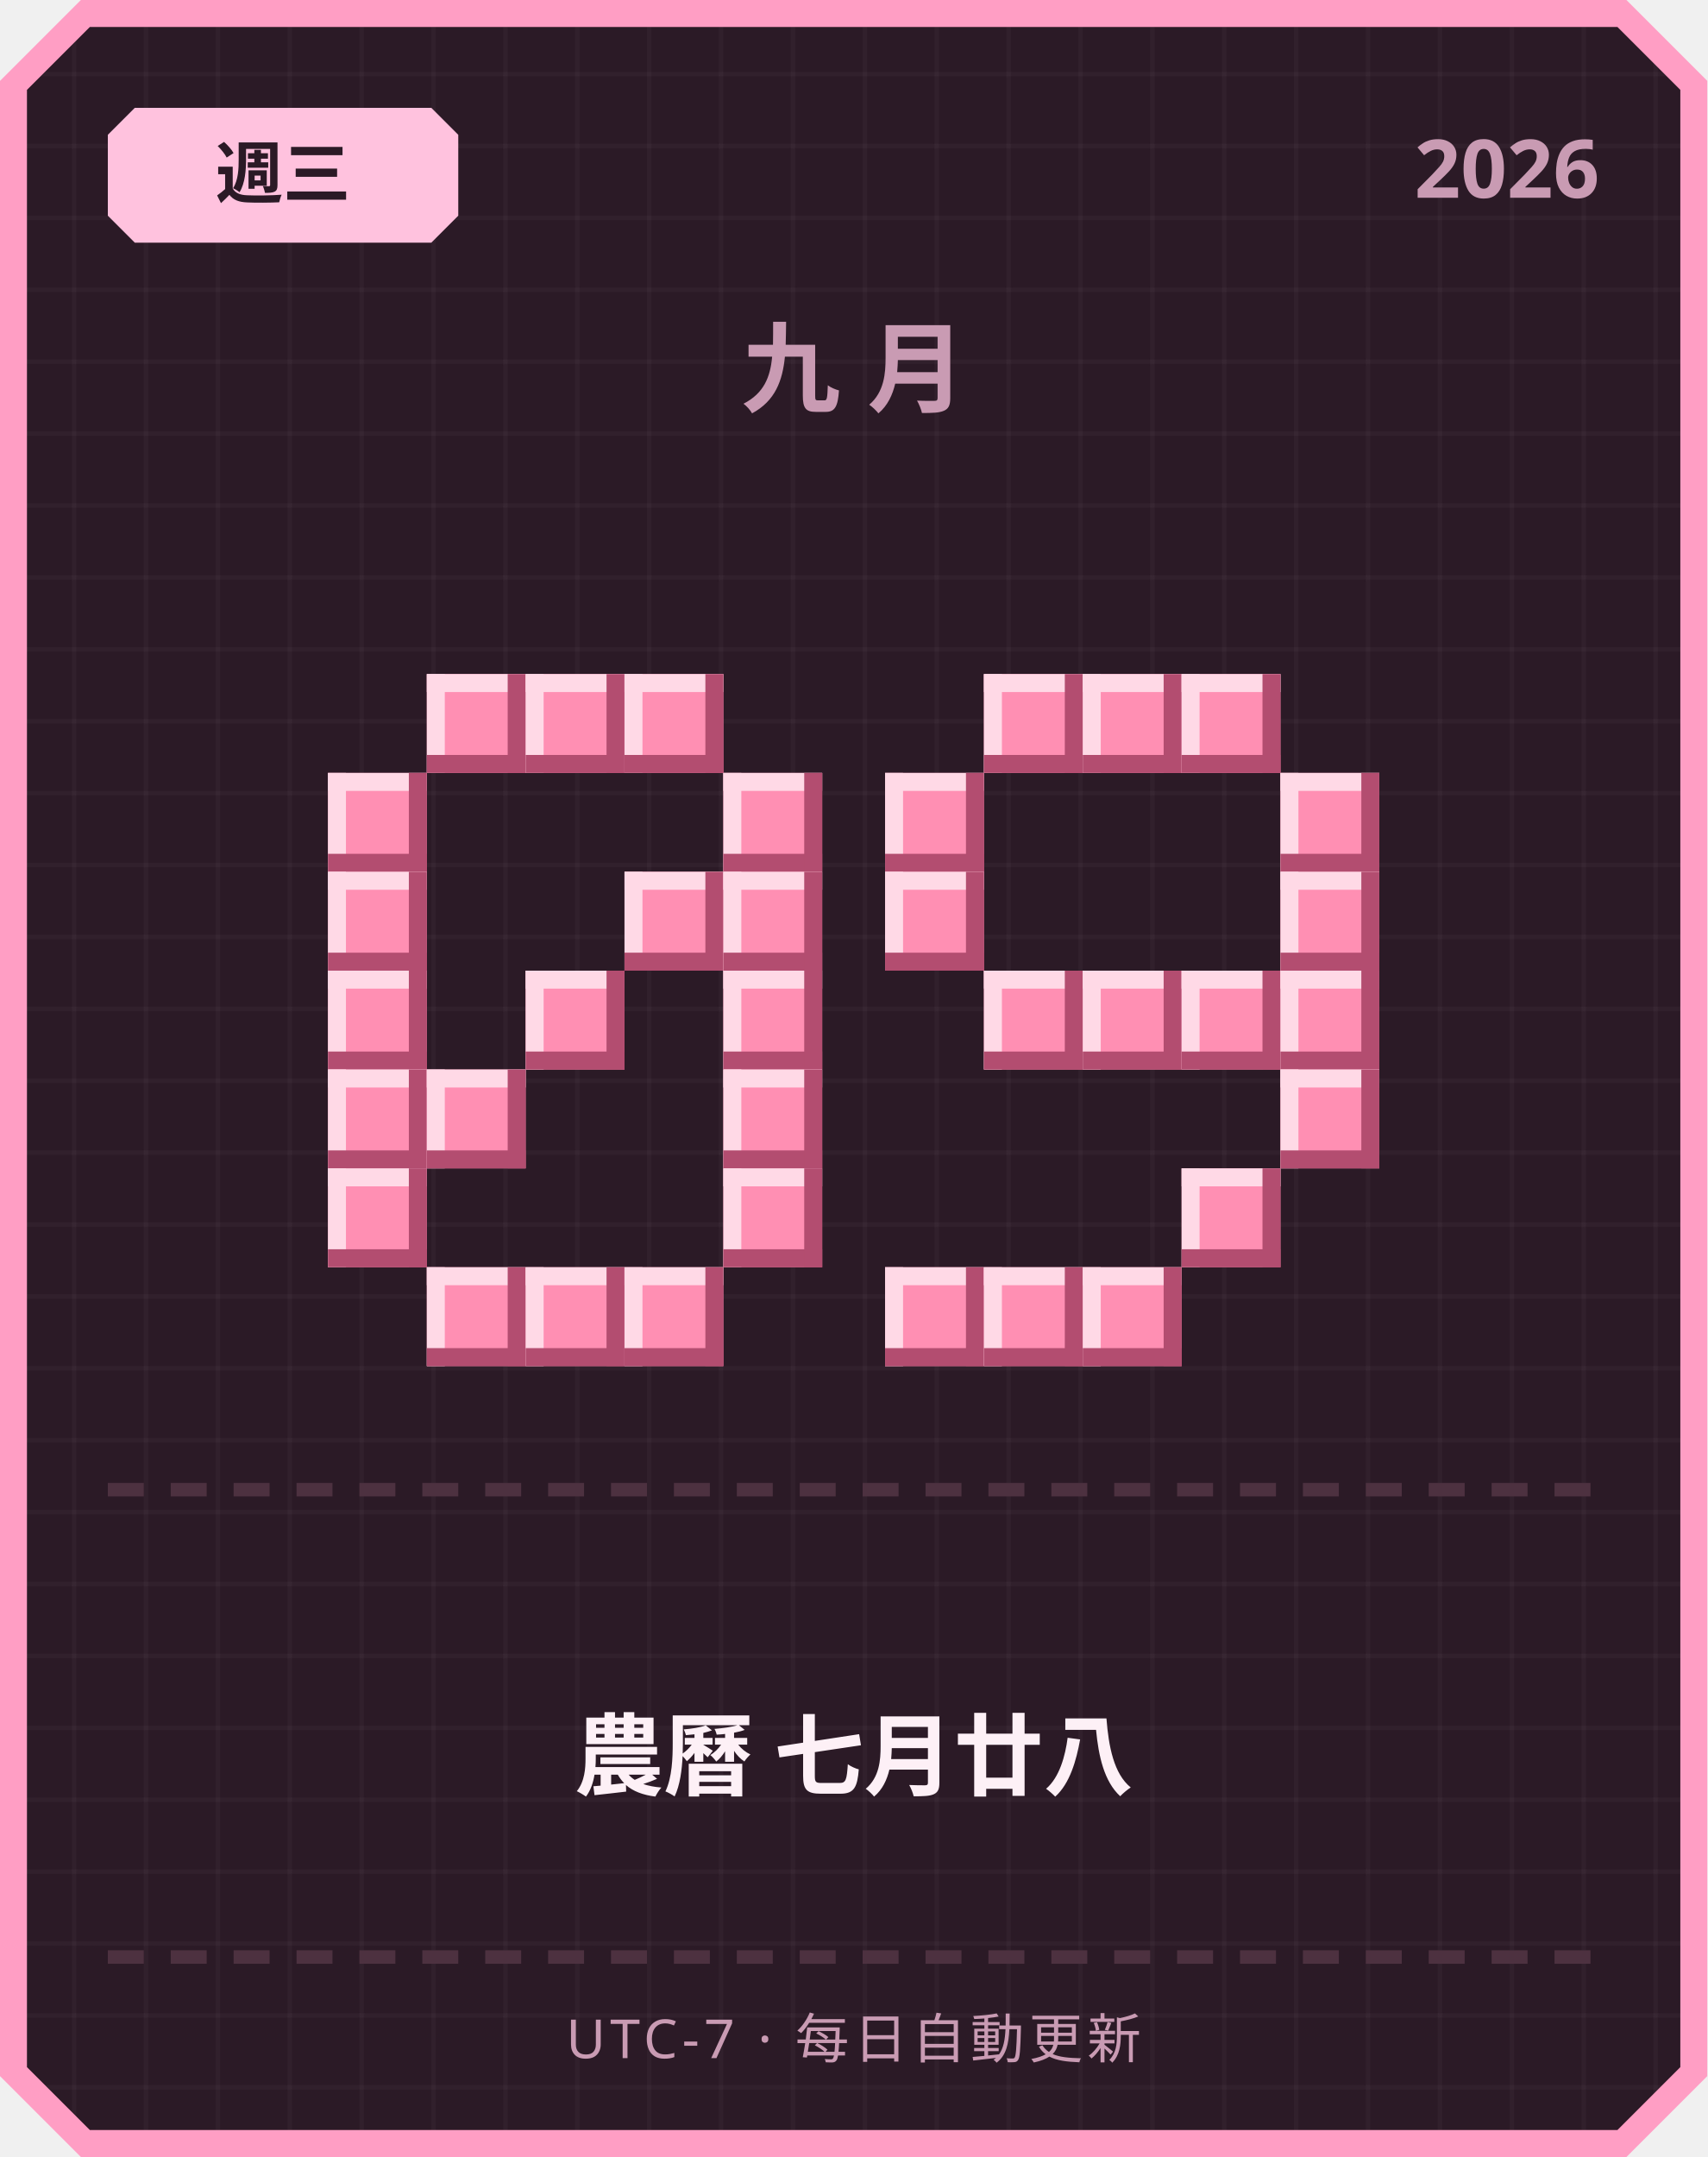
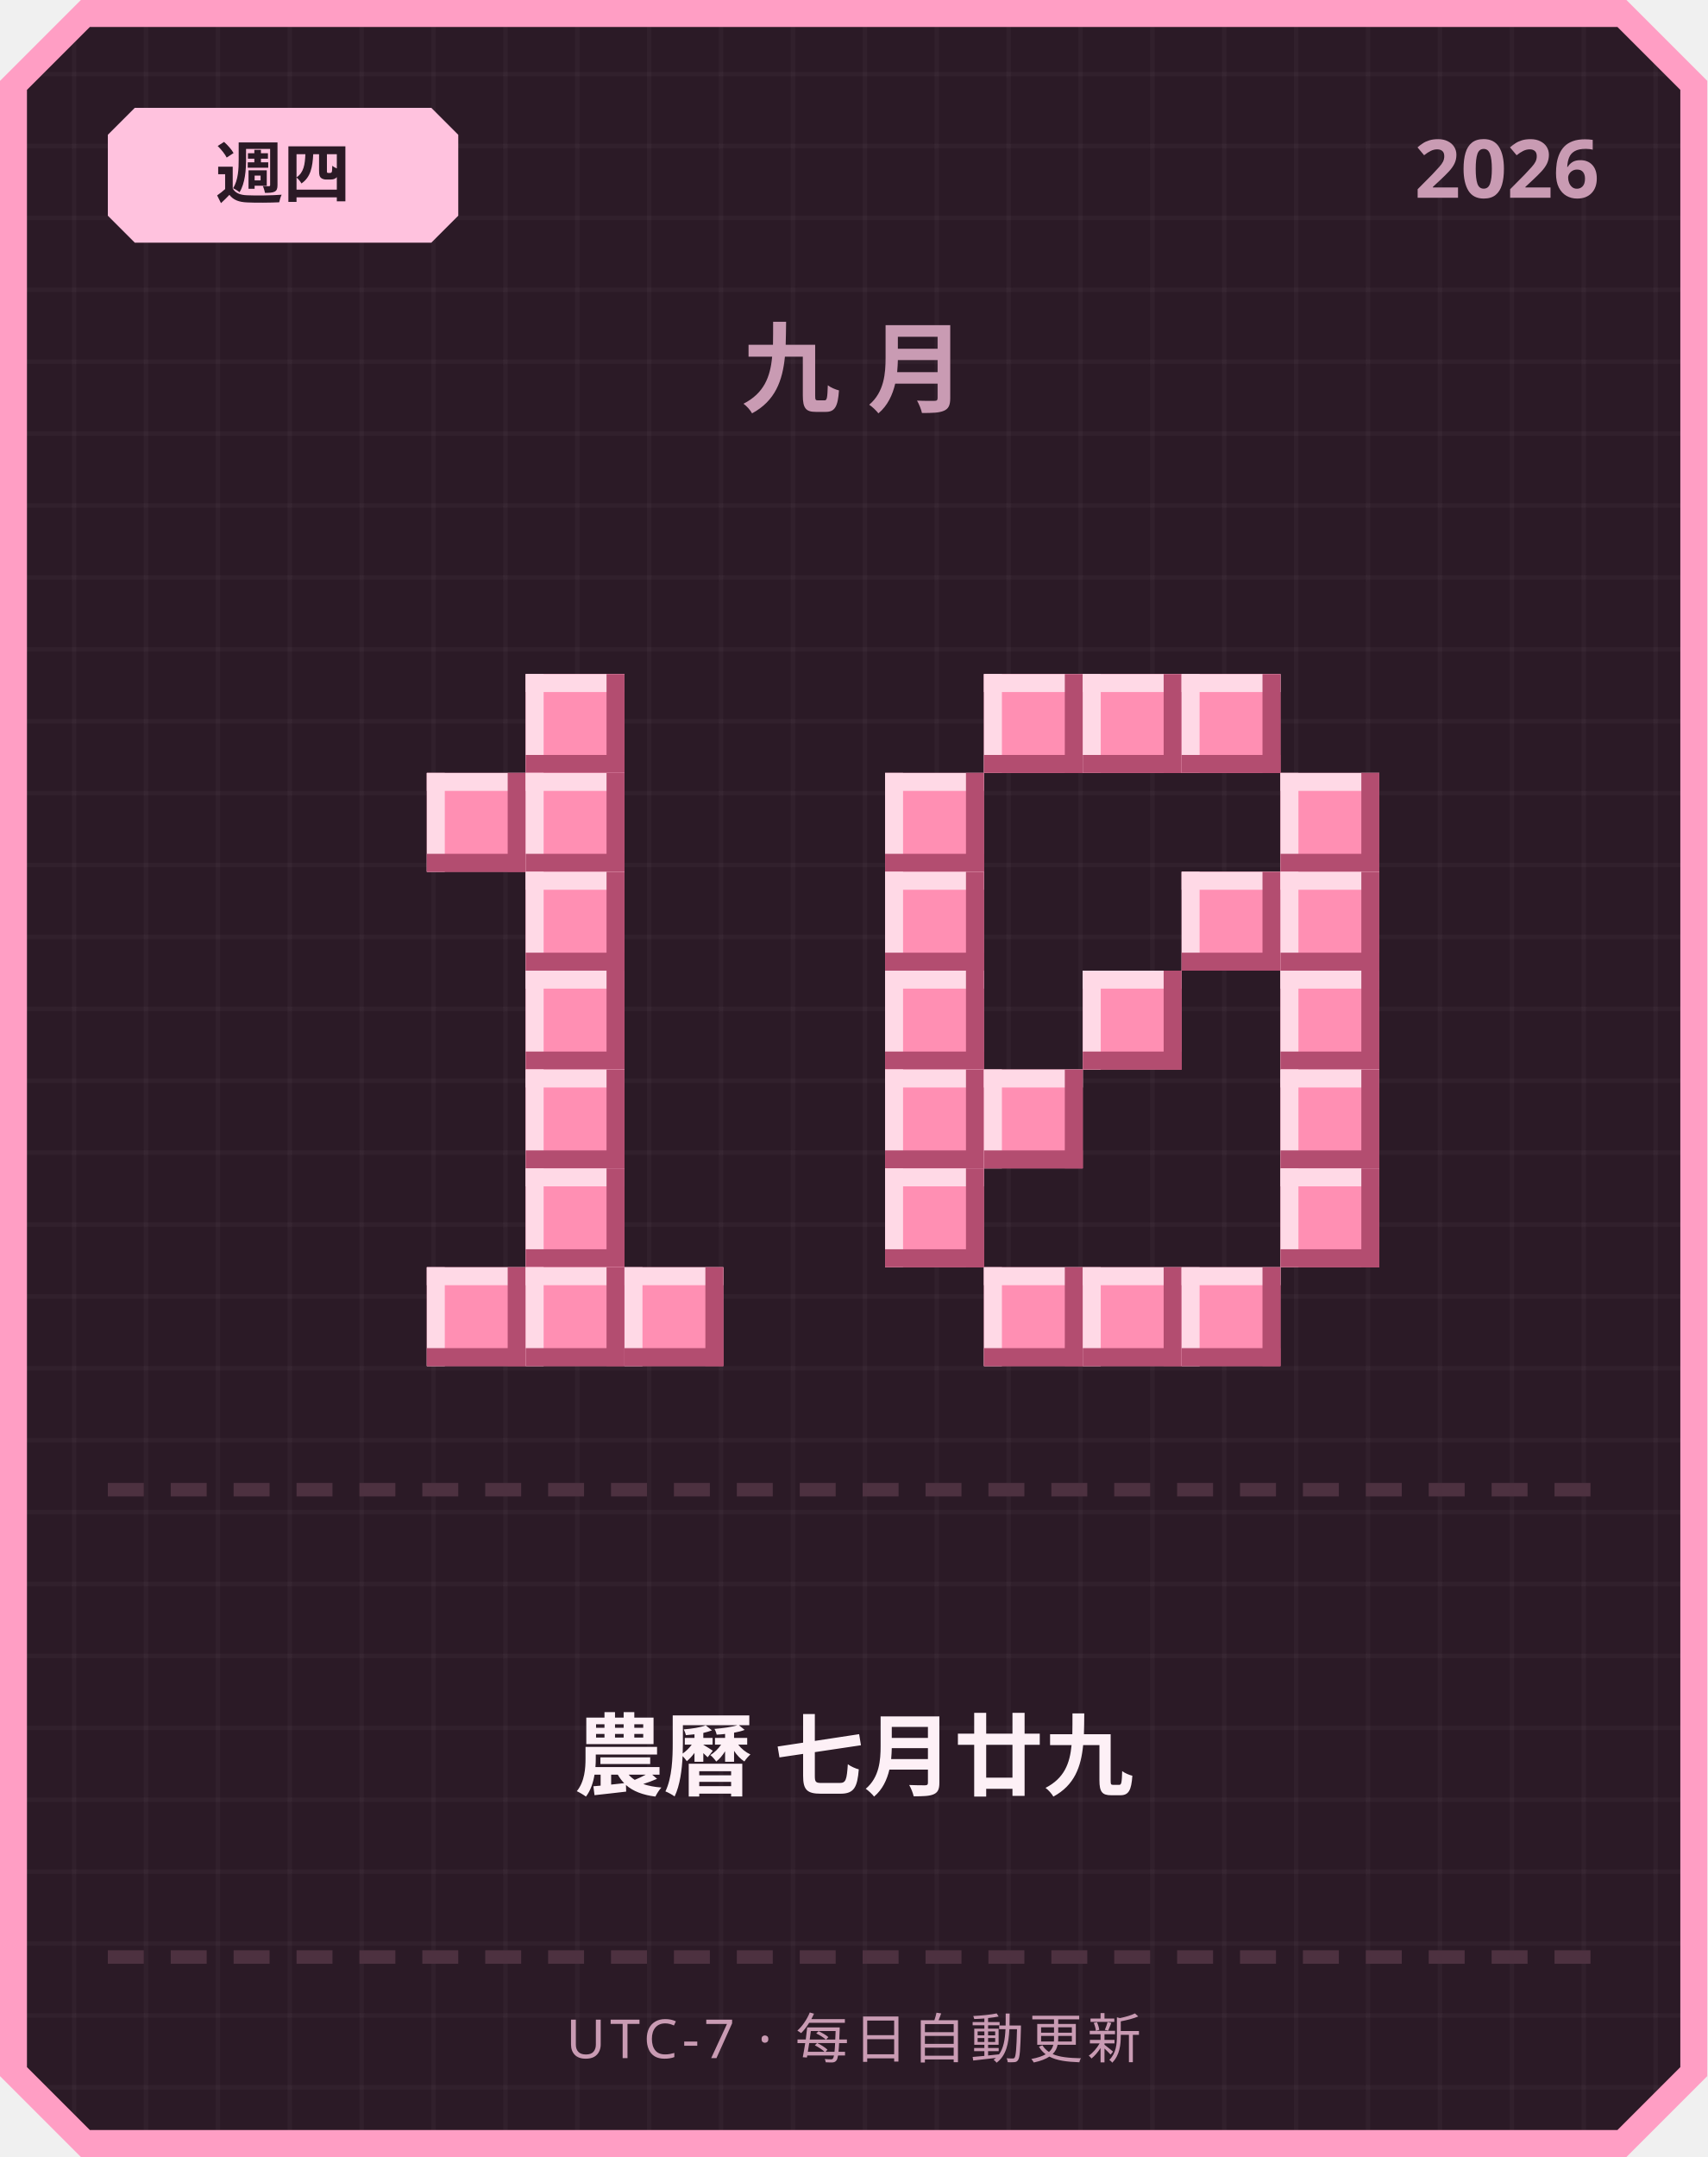
<svg xmlns="http://www.w3.org/2000/svg" width="380" height="480" viewBox="0 0 380 480">
  <defs>
    <pattern id="grid" width="16" height="16" patternUnits="userSpaceOnUse">
      <rect width="16" height="16" fill="#2b1a26" />
      <rect width="1" height="16" fill="#ffffff" opacity="0.03" />
      <rect width="16" height="1" fill="#ffffff" opacity="0.03" />
    </pattern>
  </defs>
  <path d="M 18,0 L 362,0 L 380,18 L 380,462 L 362,480 L 18,480 L 0,462 L 0,18 Z" fill="#ff9ec4" />
  <path d="M 20,6 L 360,6 L 374,20 L 374,460 L 360,474 L 20,474 L 6,460 L 6,20 Z" fill="url(#grid)" />
  <path d="M 30,24 L 96,24 L 102,30 L 102,48 L 96,54 L 30,54 L 24,48 L 24,30 Z" fill="#ffc2de" />
-   <text x="63" y="44" text-anchor="middle" font-family="'Segoe UI', sans-serif" font-size="15" font-weight="700" fill="#2b1a26">週三</text>
+   <text x="63" y="44" text-anchor="middle" font-family="'Segoe UI', sans-serif" font-size="15" font-weight="700" fill="#2b1a26">週四</text>
  <text x="356" y="44" text-anchor="end" font-family="'Segoe UI', sans-serif" font-size="18" font-weight="700" fill="#c99bb3">2026</text>
  <text x="190" y="90" text-anchor="middle" font-family="'Segoe UI', sans-serif" font-size="22" font-weight="700" letter-spacing="6" fill="#c99bb3">九月</text>
-   <rect x="95" y="150" width="22" height="22" fill="#ff8fb3" />
-   <rect x="95" y="150" width="22" height="4" fill="#ffd9e6" />
-   <rect x="95" y="150" width="4" height="22" fill="#ffd9e6" />
-   <rect x="95" y="168" width="22" height="4" fill="#b34d70" />
-   <rect x="113" y="150" width="4" height="22" fill="#b34d70" />
  <rect x="117" y="150" width="22" height="22" fill="#ff8fb3" />
  <rect x="117" y="150" width="22" height="4" fill="#ffd9e6" />
  <rect x="117" y="150" width="4" height="22" fill="#ffd9e6" />
  <rect x="117" y="168" width="22" height="4" fill="#b34d70" />
  <rect x="135" y="150" width="4" height="22" fill="#b34d70" />
-   <rect x="139" y="150" width="22" height="22" fill="#ff8fb3" />
-   <rect x="139" y="150" width="22" height="4" fill="#ffd9e6" />
-   <rect x="139" y="150" width="4" height="22" fill="#ffd9e6" />
-   <rect x="139" y="168" width="22" height="4" fill="#b34d70" />
-   <rect x="157" y="150" width="4" height="22" fill="#b34d70" />
-   <rect x="73" y="172" width="22" height="22" fill="#ff8fb3" />
-   <rect x="73" y="172" width="22" height="4" fill="#ffd9e6" />
-   <rect x="73" y="172" width="4" height="22" fill="#ffd9e6" />
-   <rect x="73" y="190" width="22" height="4" fill="#b34d70" />
-   <rect x="91" y="172" width="4" height="22" fill="#b34d70" />
-   <rect x="161" y="172" width="22" height="22" fill="#ff8fb3" />
-   <rect x="161" y="172" width="22" height="4" fill="#ffd9e6" />
-   <rect x="161" y="172" width="4" height="22" fill="#ffd9e6" />
-   <rect x="161" y="190" width="22" height="4" fill="#b34d70" />
-   <rect x="179" y="172" width="4" height="22" fill="#b34d70" />
-   <rect x="73" y="194" width="22" height="22" fill="#ff8fb3" />
-   <rect x="73" y="194" width="22" height="4" fill="#ffd9e6" />
-   <rect x="73" y="194" width="4" height="22" fill="#ffd9e6" />
-   <rect x="73" y="212" width="22" height="4" fill="#b34d70" />
-   <rect x="91" y="194" width="4" height="22" fill="#b34d70" />
-   <rect x="139" y="194" width="22" height="22" fill="#ff8fb3" />
-   <rect x="139" y="194" width="22" height="4" fill="#ffd9e6" />
-   <rect x="139" y="194" width="4" height="22" fill="#ffd9e6" />
-   <rect x="139" y="212" width="22" height="4" fill="#b34d70" />
-   <rect x="157" y="194" width="4" height="22" fill="#b34d70" />
-   <rect x="161" y="194" width="22" height="22" fill="#ff8fb3" />
-   <rect x="161" y="194" width="22" height="4" fill="#ffd9e6" />
-   <rect x="161" y="194" width="4" height="22" fill="#ffd9e6" />
-   <rect x="161" y="212" width="22" height="4" fill="#b34d70" />
-   <rect x="179" y="194" width="4" height="22" fill="#b34d70" />
-   <rect x="73" y="216" width="22" height="22" fill="#ff8fb3" />
-   <rect x="73" y="216" width="22" height="4" fill="#ffd9e6" />
-   <rect x="73" y="216" width="4" height="22" fill="#ffd9e6" />
-   <rect x="73" y="234" width="22" height="4" fill="#b34d70" />
-   <rect x="91" y="216" width="4" height="22" fill="#b34d70" />
+   <rect x="95" y="172" width="22" height="22" fill="#ff8fb3" />
+   <rect x="95" y="172" width="22" height="4" fill="#ffd9e6" />
+   <rect x="95" y="172" width="4" height="22" fill="#ffd9e6" />
+   <rect x="95" y="190" width="22" height="4" fill="#b34d70" />
+   <rect x="113" y="172" width="4" height="22" fill="#b34d70" />
+   <rect x="117" y="172" width="22" height="22" fill="#ff8fb3" />
+   <rect x="117" y="172" width="22" height="4" fill="#ffd9e6" />
+   <rect x="117" y="172" width="4" height="22" fill="#ffd9e6" />
+   <rect x="117" y="190" width="22" height="4" fill="#b34d70" />
+   <rect x="135" y="172" width="4" height="22" fill="#b34d70" />
+   <rect x="117" y="194" width="22" height="22" fill="#ff8fb3" />
+   <rect x="117" y="194" width="22" height="4" fill="#ffd9e6" />
+   <rect x="117" y="194" width="4" height="22" fill="#ffd9e6" />
+   <rect x="117" y="212" width="22" height="4" fill="#b34d70" />
+   <rect x="135" y="194" width="4" height="22" fill="#b34d70" />
  <rect x="117" y="216" width="22" height="22" fill="#ff8fb3" />
  <rect x="117" y="216" width="22" height="4" fill="#ffd9e6" />
  <rect x="117" y="216" width="4" height="22" fill="#ffd9e6" />
  <rect x="117" y="234" width="22" height="4" fill="#b34d70" />
  <rect x="135" y="216" width="4" height="22" fill="#b34d70" />
-   <rect x="161" y="216" width="22" height="22" fill="#ff8fb3" />
-   <rect x="161" y="216" width="22" height="4" fill="#ffd9e6" />
-   <rect x="161" y="216" width="4" height="22" fill="#ffd9e6" />
-   <rect x="161" y="234" width="22" height="4" fill="#b34d70" />
-   <rect x="179" y="216" width="4" height="22" fill="#b34d70" />
-   <rect x="73" y="238" width="22" height="22" fill="#ff8fb3" />
-   <rect x="73" y="238" width="22" height="4" fill="#ffd9e6" />
-   <rect x="73" y="238" width="4" height="22" fill="#ffd9e6" />
-   <rect x="73" y="256" width="22" height="4" fill="#b34d70" />
-   <rect x="91" y="238" width="4" height="22" fill="#b34d70" />
-   <rect x="95" y="238" width="22" height="22" fill="#ff8fb3" />
-   <rect x="95" y="238" width="22" height="4" fill="#ffd9e6" />
-   <rect x="95" y="238" width="4" height="22" fill="#ffd9e6" />
-   <rect x="95" y="256" width="22" height="4" fill="#b34d70" />
-   <rect x="113" y="238" width="4" height="22" fill="#b34d70" />
-   <rect x="161" y="238" width="22" height="22" fill="#ff8fb3" />
-   <rect x="161" y="238" width="22" height="4" fill="#ffd9e6" />
-   <rect x="161" y="238" width="4" height="22" fill="#ffd9e6" />
-   <rect x="161" y="256" width="22" height="4" fill="#b34d70" />
-   <rect x="179" y="238" width="4" height="22" fill="#b34d70" />
-   <rect x="73" y="260" width="22" height="22" fill="#ff8fb3" />
-   <rect x="73" y="260" width="22" height="4" fill="#ffd9e6" />
-   <rect x="73" y="260" width="4" height="22" fill="#ffd9e6" />
-   <rect x="73" y="278" width="22" height="4" fill="#b34d70" />
-   <rect x="91" y="260" width="4" height="22" fill="#b34d70" />
-   <rect x="161" y="260" width="22" height="22" fill="#ff8fb3" />
-   <rect x="161" y="260" width="22" height="4" fill="#ffd9e6" />
-   <rect x="161" y="260" width="4" height="22" fill="#ffd9e6" />
-   <rect x="161" y="278" width="22" height="4" fill="#b34d70" />
-   <rect x="179" y="260" width="4" height="22" fill="#b34d70" />
+   <rect x="117" y="238" width="22" height="22" fill="#ff8fb3" />
+   <rect x="117" y="238" width="22" height="4" fill="#ffd9e6" />
+   <rect x="117" y="238" width="4" height="22" fill="#ffd9e6" />
+   <rect x="117" y="256" width="22" height="4" fill="#b34d70" />
+   <rect x="135" y="238" width="4" height="22" fill="#b34d70" />
+   <rect x="117" y="260" width="22" height="22" fill="#ff8fb3" />
+   <rect x="117" y="260" width="22" height="4" fill="#ffd9e6" />
+   <rect x="117" y="260" width="4" height="22" fill="#ffd9e6" />
+   <rect x="117" y="278" width="22" height="4" fill="#b34d70" />
+   <rect x="135" y="260" width="4" height="22" fill="#b34d70" />
  <rect x="95" y="282" width="22" height="22" fill="#ff8fb3" />
  <rect x="95" y="282" width="22" height="4" fill="#ffd9e6" />
  <rect x="95" y="282" width="4" height="22" fill="#ffd9e6" />
  <rect x="95" y="300" width="22" height="4" fill="#b34d70" />
  <rect x="113" y="282" width="4" height="22" fill="#b34d70" />
  <rect x="117" y="282" width="22" height="22" fill="#ff8fb3" />
  <rect x="117" y="282" width="22" height="4" fill="#ffd9e6" />
  <rect x="117" y="282" width="4" height="22" fill="#ffd9e6" />
  <rect x="117" y="300" width="22" height="4" fill="#b34d70" />
  <rect x="135" y="282" width="4" height="22" fill="#b34d70" />
  <rect x="139" y="282" width="22" height="22" fill="#ff8fb3" />
  <rect x="139" y="282" width="22" height="4" fill="#ffd9e6" />
  <rect x="139" y="282" width="4" height="22" fill="#ffd9e6" />
  <rect x="139" y="300" width="22" height="4" fill="#b34d70" />
  <rect x="157" y="282" width="4" height="22" fill="#b34d70" />
  <rect x="219" y="150" width="22" height="22" fill="#ff8fb3" />
  <rect x="219" y="150" width="22" height="4" fill="#ffd9e6" />
  <rect x="219" y="150" width="4" height="22" fill="#ffd9e6" />
  <rect x="219" y="168" width="22" height="4" fill="#b34d70" />
  <rect x="237" y="150" width="4" height="22" fill="#b34d70" />
  <rect x="241" y="150" width="22" height="22" fill="#ff8fb3" />
  <rect x="241" y="150" width="22" height="4" fill="#ffd9e6" />
  <rect x="241" y="150" width="4" height="22" fill="#ffd9e6" />
  <rect x="241" y="168" width="22" height="4" fill="#b34d70" />
  <rect x="259" y="150" width="4" height="22" fill="#b34d70" />
  <rect x="263" y="150" width="22" height="22" fill="#ff8fb3" />
  <rect x="263" y="150" width="22" height="4" fill="#ffd9e6" />
  <rect x="263" y="150" width="4" height="22" fill="#ffd9e6" />
  <rect x="263" y="168" width="22" height="4" fill="#b34d70" />
  <rect x="281" y="150" width="4" height="22" fill="#b34d70" />
  <rect x="197" y="172" width="22" height="22" fill="#ff8fb3" />
  <rect x="197" y="172" width="22" height="4" fill="#ffd9e6" />
  <rect x="197" y="172" width="4" height="22" fill="#ffd9e6" />
  <rect x="197" y="190" width="22" height="4" fill="#b34d70" />
  <rect x="215" y="172" width="4" height="22" fill="#b34d70" />
  <rect x="285" y="172" width="22" height="22" fill="#ff8fb3" />
  <rect x="285" y="172" width="22" height="4" fill="#ffd9e6" />
  <rect x="285" y="172" width="4" height="22" fill="#ffd9e6" />
  <rect x="285" y="190" width="22" height="4" fill="#b34d70" />
  <rect x="303" y="172" width="4" height="22" fill="#b34d70" />
  <rect x="197" y="194" width="22" height="22" fill="#ff8fb3" />
  <rect x="197" y="194" width="22" height="4" fill="#ffd9e6" />
  <rect x="197" y="194" width="4" height="22" fill="#ffd9e6" />
  <rect x="197" y="212" width="22" height="4" fill="#b34d70" />
  <rect x="215" y="194" width="4" height="22" fill="#b34d70" />
+   <rect x="263" y="194" width="22" height="22" fill="#ff8fb3" />
+   <rect x="263" y="194" width="22" height="4" fill="#ffd9e6" />
+   <rect x="263" y="194" width="4" height="22" fill="#ffd9e6" />
+   <rect x="263" y="212" width="22" height="4" fill="#b34d70" />
+   <rect x="281" y="194" width="4" height="22" fill="#b34d70" />
  <rect x="285" y="194" width="22" height="22" fill="#ff8fb3" />
  <rect x="285" y="194" width="22" height="4" fill="#ffd9e6" />
  <rect x="285" y="194" width="4" height="22" fill="#ffd9e6" />
  <rect x="285" y="212" width="22" height="4" fill="#b34d70" />
  <rect x="303" y="194" width="4" height="22" fill="#b34d70" />
-   <rect x="219" y="216" width="22" height="22" fill="#ff8fb3" />
-   <rect x="219" y="216" width="22" height="4" fill="#ffd9e6" />
-   <rect x="219" y="216" width="4" height="22" fill="#ffd9e6" />
-   <rect x="219" y="234" width="22" height="4" fill="#b34d70" />
-   <rect x="237" y="216" width="4" height="22" fill="#b34d70" />
+   <rect x="197" y="216" width="22" height="22" fill="#ff8fb3" />
+   <rect x="197" y="216" width="22" height="4" fill="#ffd9e6" />
+   <rect x="197" y="216" width="4" height="22" fill="#ffd9e6" />
+   <rect x="197" y="234" width="22" height="4" fill="#b34d70" />
+   <rect x="215" y="216" width="4" height="22" fill="#b34d70" />
  <rect x="241" y="216" width="22" height="22" fill="#ff8fb3" />
  <rect x="241" y="216" width="22" height="4" fill="#ffd9e6" />
  <rect x="241" y="216" width="4" height="22" fill="#ffd9e6" />
  <rect x="241" y="234" width="22" height="4" fill="#b34d70" />
  <rect x="259" y="216" width="4" height="22" fill="#b34d70" />
-   <rect x="263" y="216" width="22" height="22" fill="#ff8fb3" />
-   <rect x="263" y="216" width="22" height="4" fill="#ffd9e6" />
-   <rect x="263" y="216" width="4" height="22" fill="#ffd9e6" />
-   <rect x="263" y="234" width="22" height="4" fill="#b34d70" />
-   <rect x="281" y="216" width="4" height="22" fill="#b34d70" />
  <rect x="285" y="216" width="22" height="22" fill="#ff8fb3" />
  <rect x="285" y="216" width="22" height="4" fill="#ffd9e6" />
  <rect x="285" y="216" width="4" height="22" fill="#ffd9e6" />
  <rect x="285" y="234" width="22" height="4" fill="#b34d70" />
  <rect x="303" y="216" width="4" height="22" fill="#b34d70" />
+   <rect x="197" y="238" width="22" height="22" fill="#ff8fb3" />
+   <rect x="197" y="238" width="22" height="4" fill="#ffd9e6" />
+   <rect x="197" y="238" width="4" height="22" fill="#ffd9e6" />
+   <rect x="197" y="256" width="22" height="4" fill="#b34d70" />
+   <rect x="215" y="238" width="4" height="22" fill="#b34d70" />
+   <rect x="219" y="238" width="22" height="22" fill="#ff8fb3" />
+   <rect x="219" y="238" width="22" height="4" fill="#ffd9e6" />
+   <rect x="219" y="238" width="4" height="22" fill="#ffd9e6" />
+   <rect x="219" y="256" width="22" height="4" fill="#b34d70" />
+   <rect x="237" y="238" width="4" height="22" fill="#b34d70" />
  <rect x="285" y="238" width="22" height="22" fill="#ff8fb3" />
  <rect x="285" y="238" width="22" height="4" fill="#ffd9e6" />
  <rect x="285" y="238" width="4" height="22" fill="#ffd9e6" />
  <rect x="285" y="256" width="22" height="4" fill="#b34d70" />
  <rect x="303" y="238" width="4" height="22" fill="#b34d70" />
-   <rect x="263" y="260" width="22" height="22" fill="#ff8fb3" />
-   <rect x="263" y="260" width="22" height="4" fill="#ffd9e6" />
-   <rect x="263" y="260" width="4" height="22" fill="#ffd9e6" />
-   <rect x="263" y="278" width="22" height="4" fill="#b34d70" />
-   <rect x="281" y="260" width="4" height="22" fill="#b34d70" />
-   <rect x="197" y="282" width="22" height="22" fill="#ff8fb3" />
-   <rect x="197" y="282" width="22" height="4" fill="#ffd9e6" />
-   <rect x="197" y="282" width="4" height="22" fill="#ffd9e6" />
-   <rect x="197" y="300" width="22" height="4" fill="#b34d70" />
-   <rect x="215" y="282" width="4" height="22" fill="#b34d70" />
+   <rect x="197" y="260" width="22" height="22" fill="#ff8fb3" />
+   <rect x="197" y="260" width="22" height="4" fill="#ffd9e6" />
+   <rect x="197" y="260" width="4" height="22" fill="#ffd9e6" />
+   <rect x="197" y="278" width="22" height="4" fill="#b34d70" />
+   <rect x="215" y="260" width="4" height="22" fill="#b34d70" />
+   <rect x="285" y="260" width="22" height="22" fill="#ff8fb3" />
+   <rect x="285" y="260" width="22" height="4" fill="#ffd9e6" />
+   <rect x="285" y="260" width="4" height="22" fill="#ffd9e6" />
+   <rect x="285" y="278" width="22" height="4" fill="#b34d70" />
+   <rect x="303" y="260" width="4" height="22" fill="#b34d70" />
  <rect x="219" y="282" width="22" height="22" fill="#ff8fb3" />
  <rect x="219" y="282" width="22" height="4" fill="#ffd9e6" />
  <rect x="219" y="282" width="4" height="22" fill="#ffd9e6" />
  <rect x="219" y="300" width="22" height="4" fill="#b34d70" />
  <rect x="237" y="282" width="4" height="22" fill="#b34d70" />
  <rect x="241" y="282" width="22" height="22" fill="#ff8fb3" />
  <rect x="241" y="282" width="22" height="4" fill="#ffd9e6" />
  <rect x="241" y="282" width="4" height="22" fill="#ffd9e6" />
  <rect x="241" y="300" width="22" height="4" fill="#b34d70" />
  <rect x="259" y="282" width="4" height="22" fill="#b34d70" />
+   <rect x="263" y="282" width="22" height="22" fill="#ff8fb3" />
+   <rect x="263" y="282" width="22" height="4" fill="#ffd9e6" />
+   <rect x="263" y="282" width="4" height="22" fill="#ffd9e6" />
+   <rect x="263" y="300" width="22" height="4" fill="#b34d70" />
+   <rect x="281" y="282" width="4" height="22" fill="#b34d70" />
  <rect x="24" y="330" width="8" height="3" fill="#4d3140" />
  <rect x="38" y="330" width="8" height="3" fill="#4d3140" />
  <rect x="52" y="330" width="8" height="3" fill="#4d3140" />
  <rect x="66" y="330" width="8" height="3" fill="#4d3140" />
  <rect x="80" y="330" width="8" height="3" fill="#4d3140" />
  <rect x="94" y="330" width="8" height="3" fill="#4d3140" />
  <rect x="108" y="330" width="8" height="3" fill="#4d3140" />
  <rect x="122" y="330" width="8" height="3" fill="#4d3140" />
  <rect x="136" y="330" width="8" height="3" fill="#4d3140" />
  <rect x="150" y="330" width="8" height="3" fill="#4d3140" />
  <rect x="164" y="330" width="8" height="3" fill="#4d3140" />
  <rect x="178" y="330" width="8" height="3" fill="#4d3140" />
  <rect x="192" y="330" width="8" height="3" fill="#4d3140" />
  <rect x="206" y="330" width="8" height="3" fill="#4d3140" />
  <rect x="220" y="330" width="8" height="3" fill="#4d3140" />
  <rect x="234" y="330" width="8" height="3" fill="#4d3140" />
  <rect x="248" y="330" width="8" height="3" fill="#4d3140" />
  <rect x="262" y="330" width="8" height="3" fill="#4d3140" />
  <rect x="276" y="330" width="8" height="3" fill="#4d3140" />
  <rect x="290" y="330" width="8" height="3" fill="#4d3140" />
  <rect x="304" y="330" width="8" height="3" fill="#4d3140" />
  <rect x="318" y="330" width="8" height="3" fill="#4d3140" />
  <rect x="332" y="330" width="8" height="3" fill="#4d3140" />
  <rect x="346" y="330" width="8" height="3" fill="#4d3140" />
-   <text x="190" y="398" text-anchor="middle" font-family="'Segoe UI', 'Microsoft JhengHei', sans-serif" font-size="20" font-weight="700" fill="#fdf0f6">農曆 七月廿八</text>
+   <text x="190" y="398" text-anchor="middle" font-family="'Segoe UI', 'Microsoft JhengHei', sans-serif" font-size="20" font-weight="700" fill="#fdf0f6">農曆 七月廿九</text>
  <rect x="24" y="434" width="8" height="3" fill="#4d3140" />
  <rect x="38" y="434" width="8" height="3" fill="#4d3140" />
  <rect x="52" y="434" width="8" height="3" fill="#4d3140" />
  <rect x="66" y="434" width="8" height="3" fill="#4d3140" />
  <rect x="80" y="434" width="8" height="3" fill="#4d3140" />
  <rect x="94" y="434" width="8" height="3" fill="#4d3140" />
  <rect x="108" y="434" width="8" height="3" fill="#4d3140" />
  <rect x="122" y="434" width="8" height="3" fill="#4d3140" />
  <rect x="136" y="434" width="8" height="3" fill="#4d3140" />
  <rect x="150" y="434" width="8" height="3" fill="#4d3140" />
  <rect x="164" y="434" width="8" height="3" fill="#4d3140" />
  <rect x="178" y="434" width="8" height="3" fill="#4d3140" />
  <rect x="192" y="434" width="8" height="3" fill="#4d3140" />
  <rect x="206" y="434" width="8" height="3" fill="#4d3140" />
  <rect x="220" y="434" width="8" height="3" fill="#4d3140" />
  <rect x="234" y="434" width="8" height="3" fill="#4d3140" />
  <rect x="248" y="434" width="8" height="3" fill="#4d3140" />
  <rect x="262" y="434" width="8" height="3" fill="#4d3140" />
  <rect x="276" y="434" width="8" height="3" fill="#4d3140" />
  <rect x="290" y="434" width="8" height="3" fill="#4d3140" />
  <rect x="304" y="434" width="8" height="3" fill="#4d3140" />
  <rect x="318" y="434" width="8" height="3" fill="#4d3140" />
  <rect x="332" y="434" width="8" height="3" fill="#4d3140" />
  <rect x="346" y="434" width="8" height="3" fill="#4d3140" />
  <text x="190" y="458" text-anchor="middle" font-family="'Segoe UI', sans-serif" font-size="12" letter-spacing="1" fill="#c99bb3">UTC-7 · 每日自動更新</text>
</svg>
